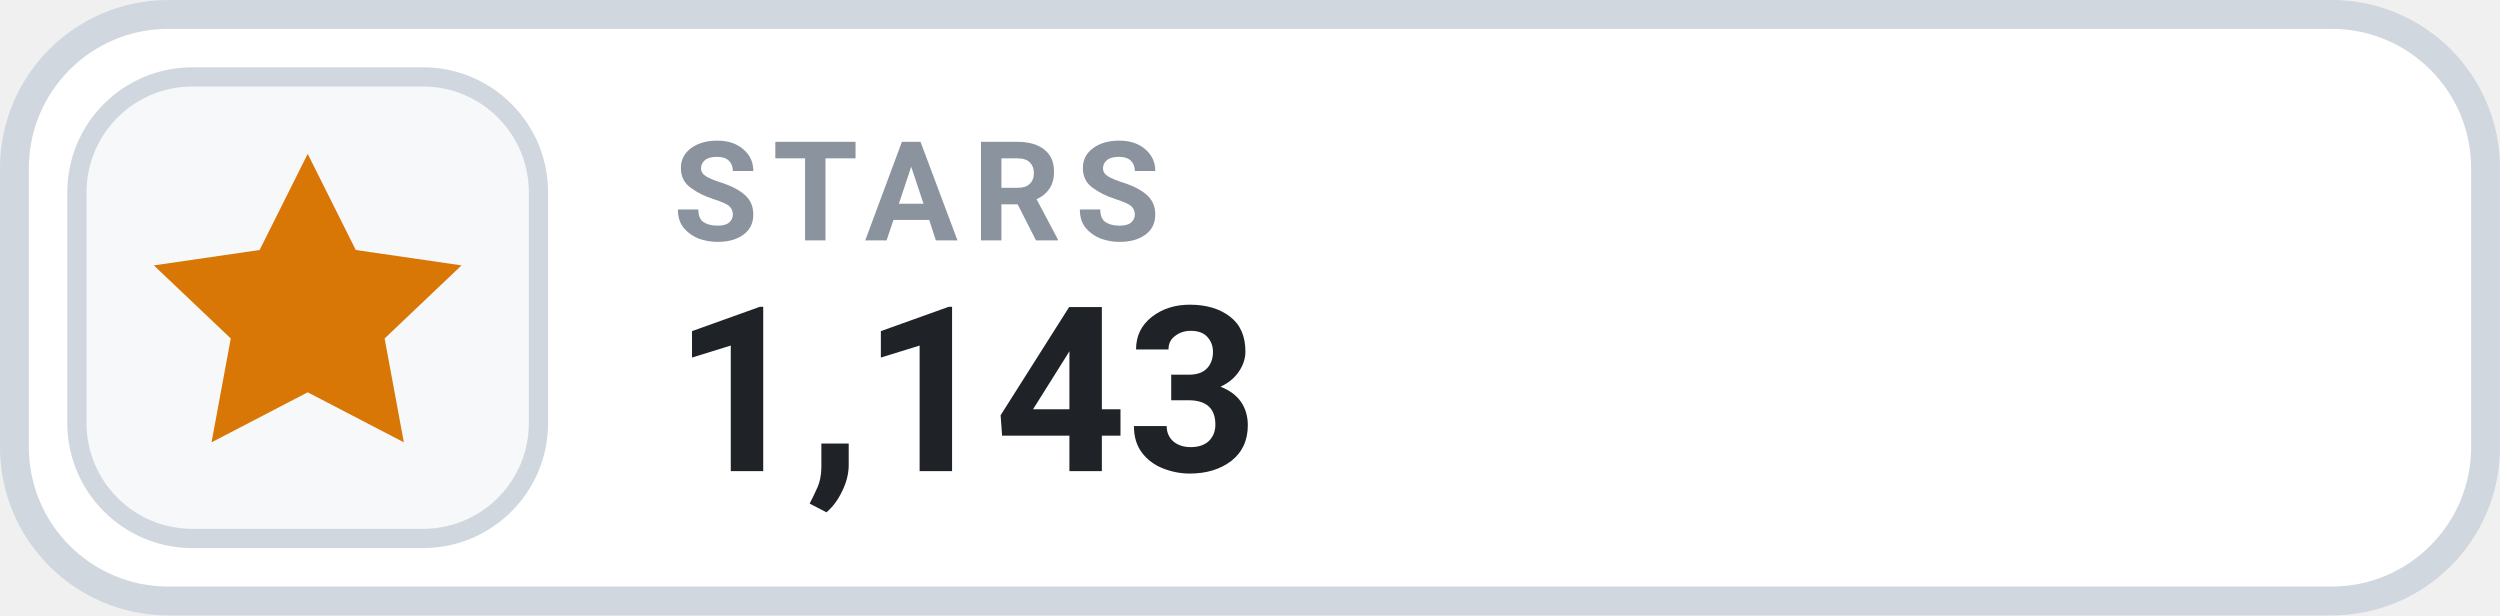
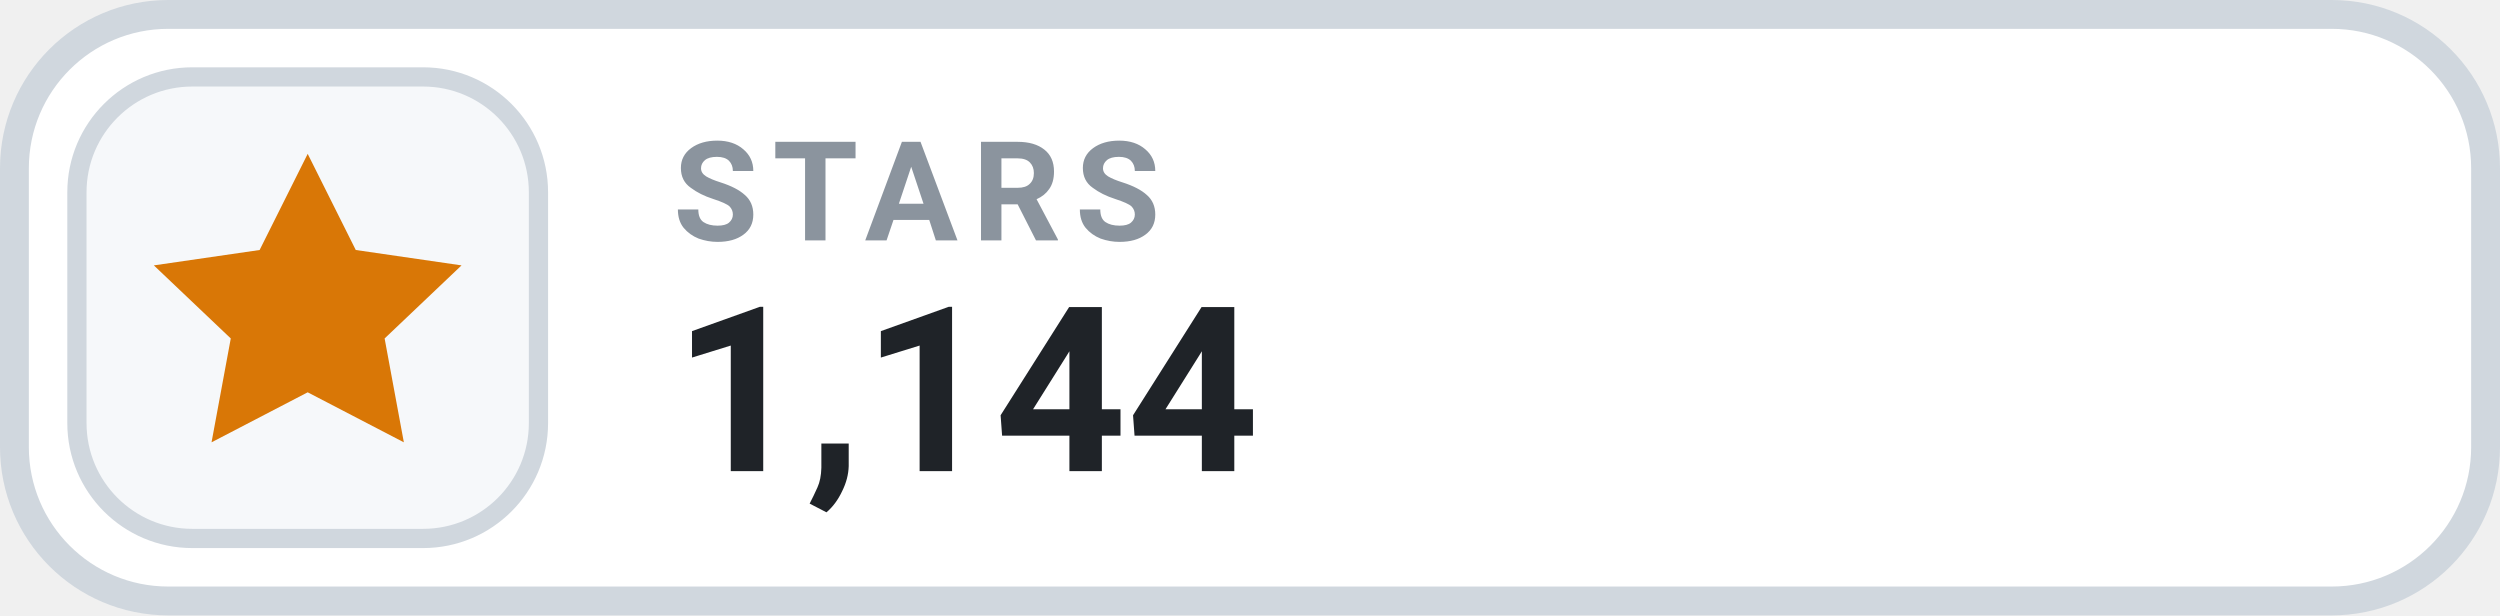
- <svg xmlns="http://www.w3.org/2000/svg" width="130" height="32" viewBox="0 0 130 32" role="img" aria-label="STARS 1,143">
+ <svg xmlns="http://www.w3.org/2000/svg" width="130" height="32" viewBox="0 0 130 32" role="img" aria-label="STARS 1,144">
  <rect x=".75" y=".75" width="128.5" height="30.5" rx="8" fill="#FFFFFF" stroke="#D0D7DE" stroke-width="1.5" />
  <rect x="4" y="4" width="24" height="24" rx="6" fill="#F6F8FA" stroke="#D0D7DE" stroke-width="1" />
  <g transform="translate(16 16)" style="color:#D97706;">
    <path d="M0 -8 l2.5 5 5.5 .8 -4 3.8 1 5.4 -5 -2.6 -5 2.6 1 -5.4 -4 -3.8 5.5 -.8 Z" fill="currentColor" />
  </g>
  <text x="35" y="12.5" fill="#8B949E" font-family="-apple-system,BlinkMacSystemFont,'Segoe UI',Roboto,Helvetica,Arial,sans-serif" font-size="7.2" font-weight="700" letter-spacing=".75">STARS</text>
-   <text x="35" y="24.5" fill="#1F2328" font-family="-apple-system,BlinkMacSystemFont,'Segoe UI',Roboto,Helvetica,Arial,sans-serif" font-size="12" font-weight="700">1,143</text>
+   <text x="35" y="24.5" fill="#1F2328" font-family="-apple-system,BlinkMacSystemFont,'Segoe UI',Roboto,Helvetica,Arial,sans-serif" font-size="12" font-weight="700">1,144</text>
</svg>
